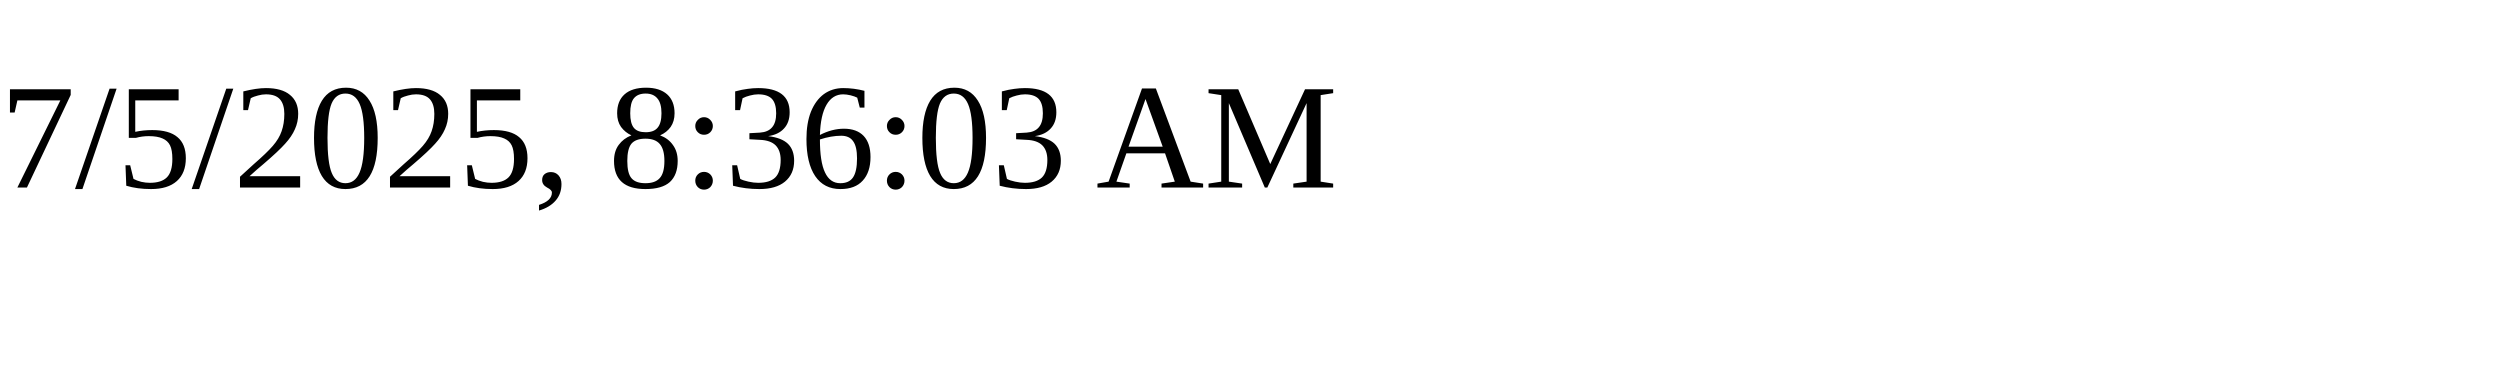
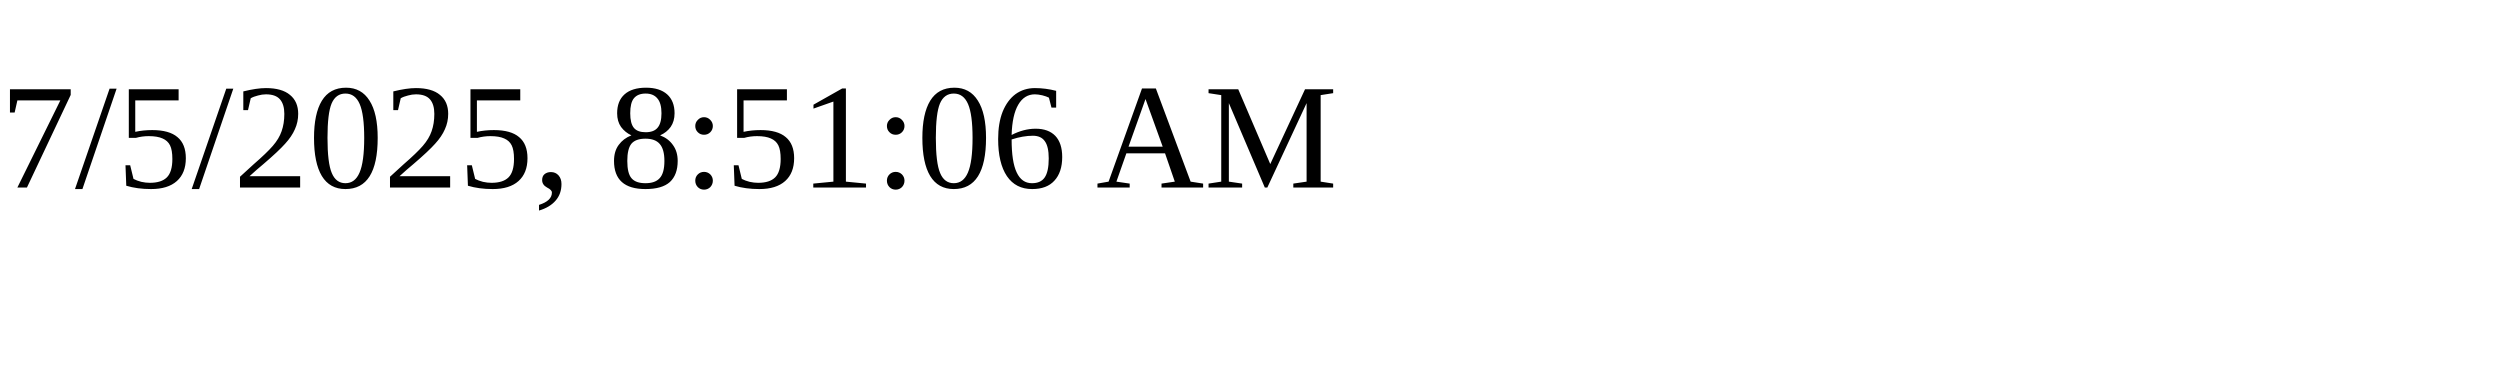
<svg xmlns="http://www.w3.org/2000/svg" height="30" width="200">
-   <text x="0" y="15">7/5/2025, 8:36:03 AM</text>
+   <text x="0" y="15">7/5/2025, 8:51:06 AM</text>
</svg>
